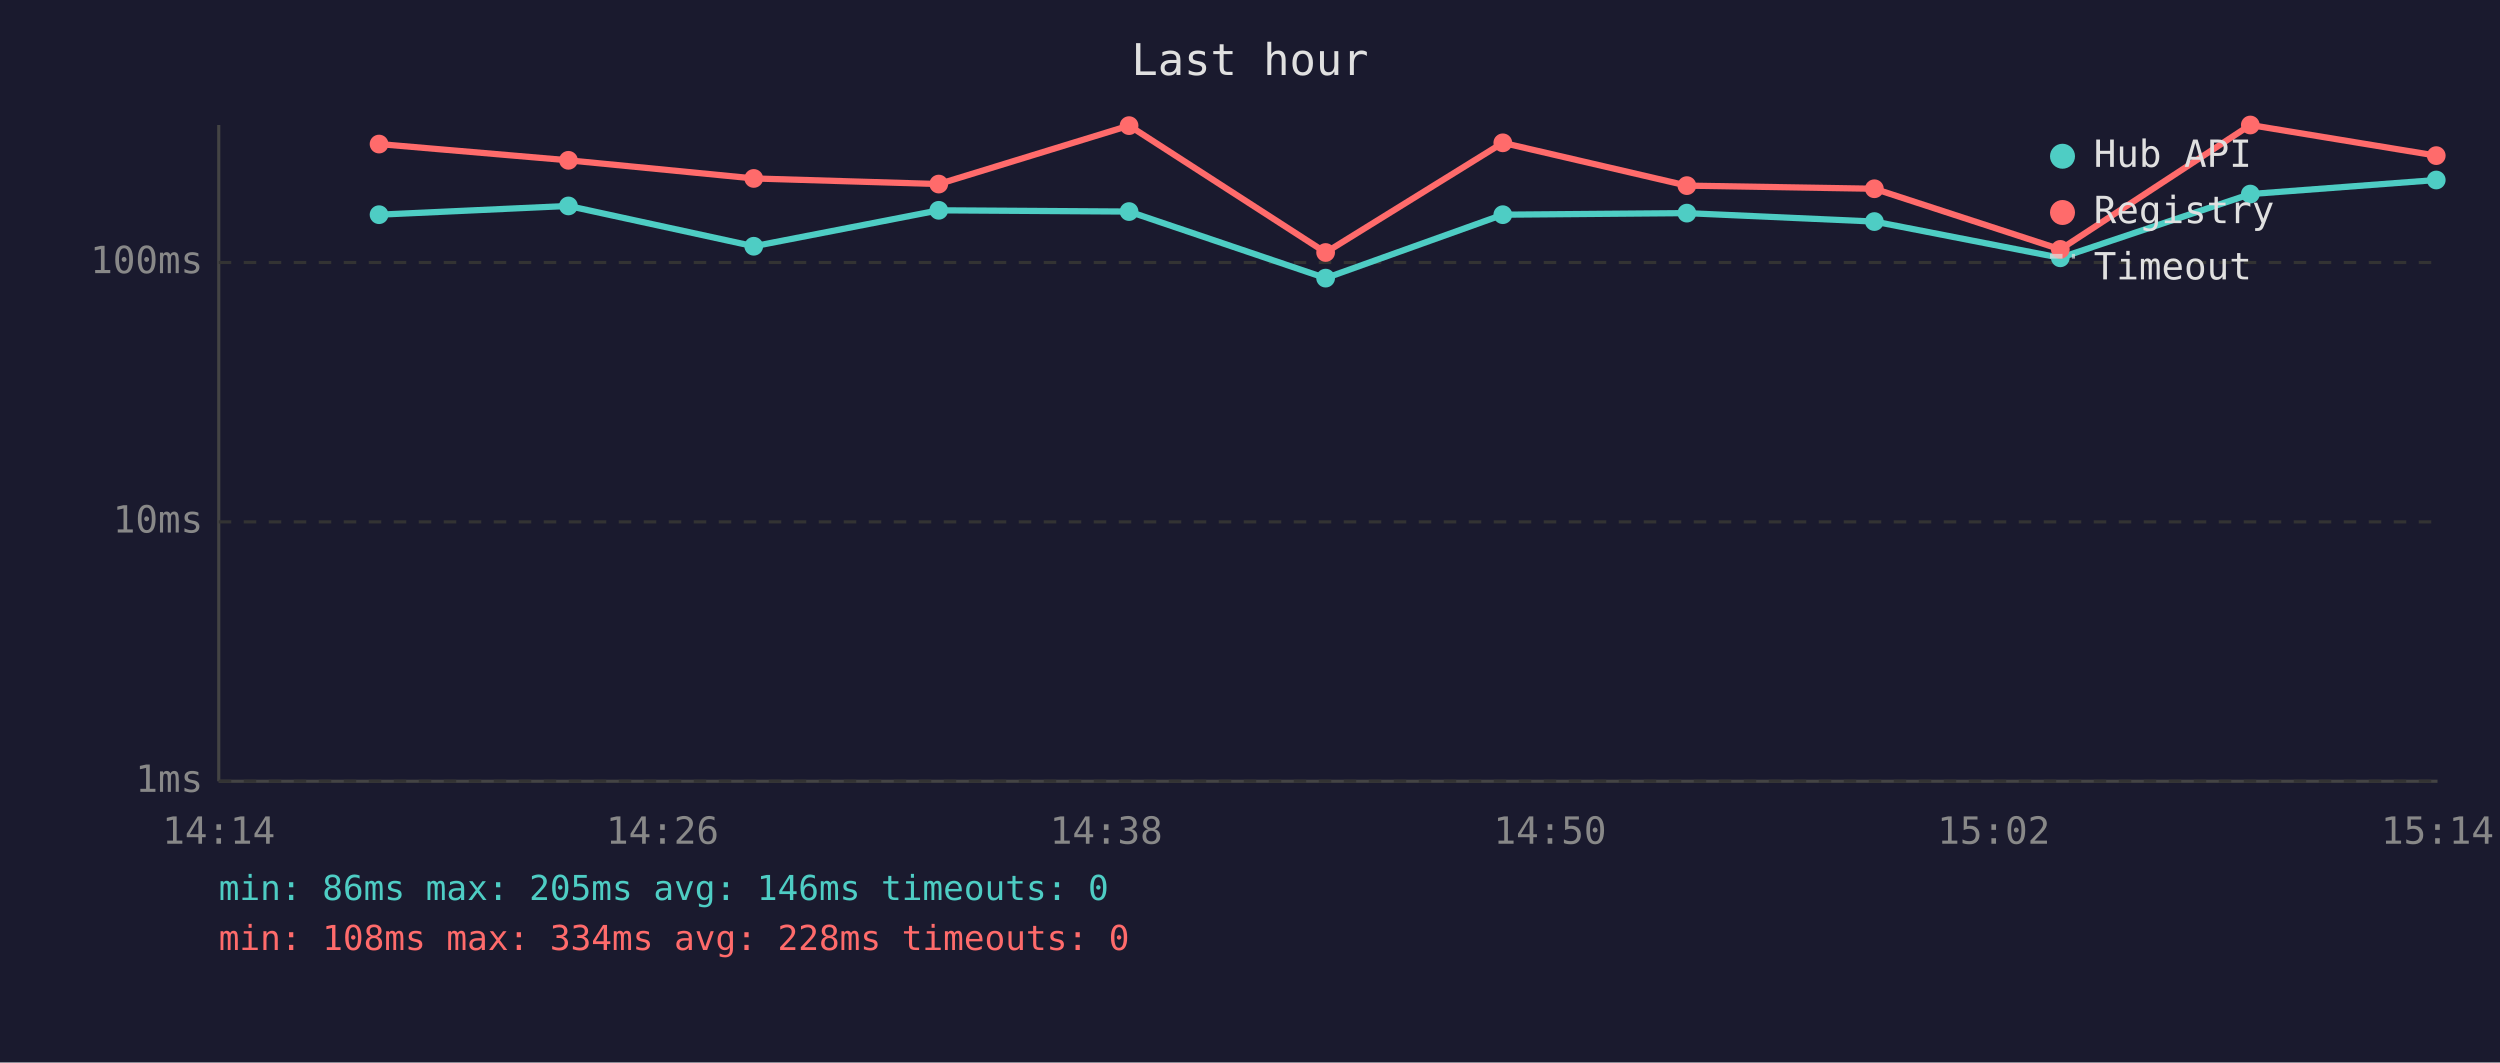
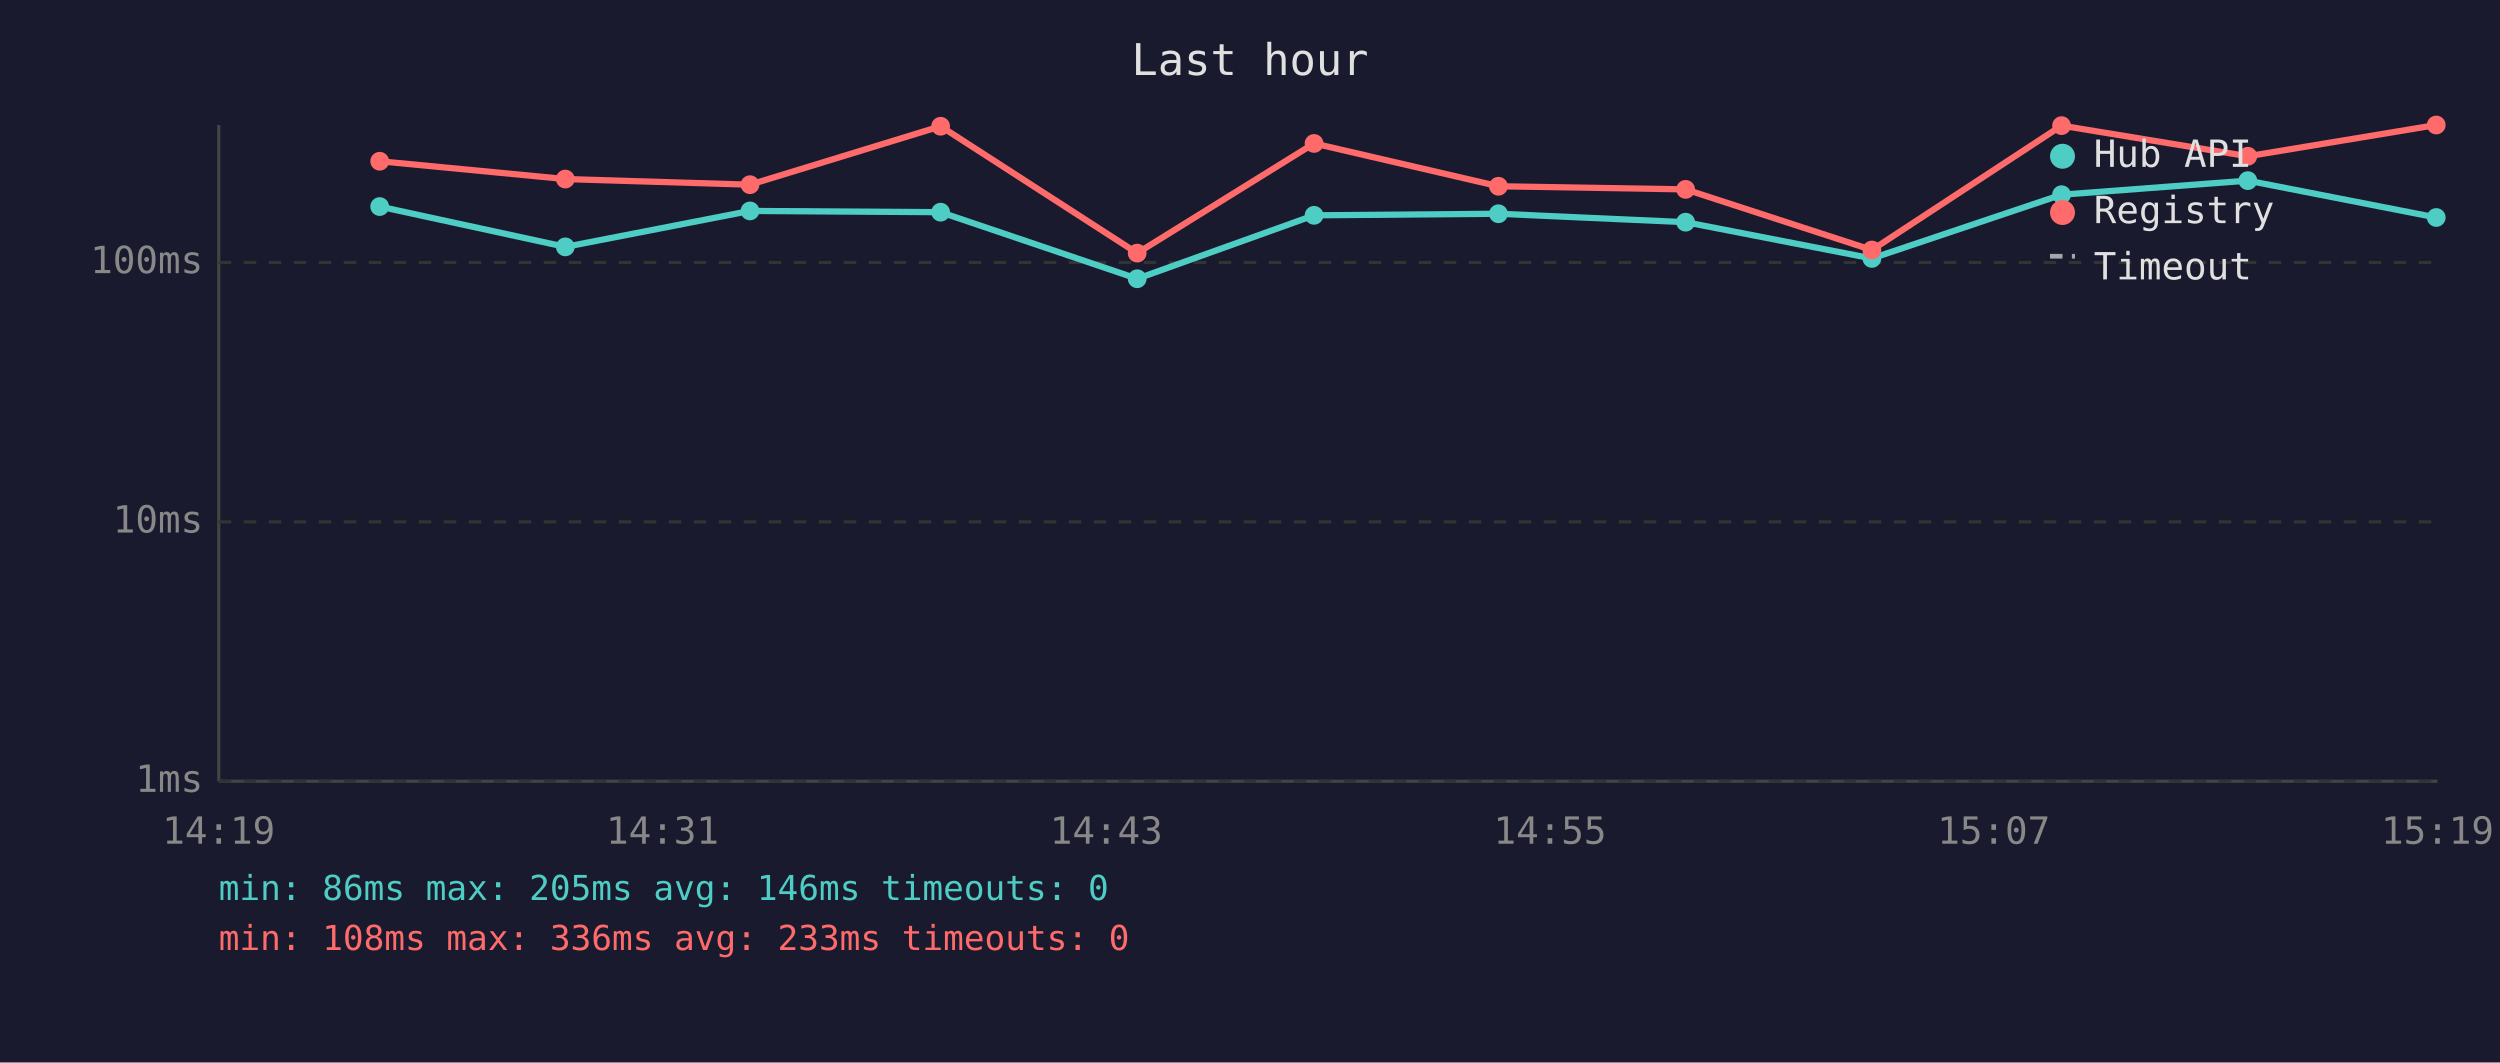
<svg xmlns="http://www.w3.org/2000/svg" viewBox="0 0 800 340" font-family="monospace" font-size="12">
  <rect width="800" height="340" fill="#1a1a2e" />
  <text x="400" y="24" fill="#e0e0e0" font-size="14" text-anchor="middle">Last hour</text>
  <line x1="70" y1="40" x2="70" y2="250" stroke="#444" stroke-width="1" />
  <line x1="70" y1="250" x2="780" y2="250" stroke="#444" stroke-width="1" />
  <line x1="70" y1="250" x2="780" y2="250" stroke="#333" stroke-width="1" stroke-dasharray="4" />
  <text x="65" y="250" fill="#888" text-anchor="end" dominant-baseline="middle">1ms</text>
  <line x1="70" y1="167" x2="780" y2="167" stroke="#333" stroke-width="1" stroke-dasharray="4" />
  <text x="65" y="167" fill="#888" text-anchor="end" dominant-baseline="middle">10ms</text>
  <line x1="70" y1="84" x2="780" y2="84" stroke="#333" stroke-width="1" stroke-dasharray="4" />
  <text x="65" y="84" fill="#888" text-anchor="end" dominant-baseline="middle">100ms</text>
-   <text x="70" y="270" fill="#888" text-anchor="middle">14:14</text>
-   <text x="212" y="270" fill="#888" text-anchor="middle">14:26</text>
-   <text x="354" y="270" fill="#888" text-anchor="middle">14:38</text>
-   <text x="496" y="270" fill="#888" text-anchor="middle">14:50</text>
-   <text x="638" y="270" fill="#888" text-anchor="middle">15:02</text>
-   <text x="780" y="270" fill="#888" text-anchor="middle">15:14</text>
-   <polyline points="121.3,68.7 181.9,65.9 241.2,78.8 300.4,67.3 361.3,67.7 424.2,89.0 480.9,68.7 539.8,68.2 599.8,70.9 659.3,82.5 720.1,62.1 779.6,57.6" fill="none" stroke="#4ecdc4" stroke-width="2" opacity="1" />
-   <circle cx="121.3" cy="68.7" r="3" fill="#4ecdc4" />
-   <circle cx="181.9" cy="65.9" r="3" fill="#4ecdc4" />
-   <circle cx="241.2" cy="78.8" r="3" fill="#4ecdc4" />
-   <circle cx="300.4" cy="67.3" r="3" fill="#4ecdc4" />
-   <circle cx="361.3" cy="67.7" r="3" fill="#4ecdc4" />
-   <circle cx="424.2" cy="89.0" r="3" fill="#4ecdc4" />
-   <circle cx="480.9" cy="68.7" r="3" fill="#4ecdc4" />
-   <circle cx="539.8" cy="68.2" r="3" fill="#4ecdc4" />
-   <circle cx="599.8" cy="70.9" r="3" fill="#4ecdc4" />
-   <circle cx="659.3" cy="82.5" r="3" fill="#4ecdc4" />
-   <circle cx="720.1" cy="62.1" r="3" fill="#4ecdc4" />
-   <circle cx="779.6" cy="57.6" r="3" fill="#4ecdc4" />
-   <polyline points="121.3,46.1 181.9,51.3 241.2,57.1 300.4,58.9 361.3,40.2 424.2,80.8 480.9,45.7 539.8,59.4 599.8,60.4 659.3,79.8 720.1,40.0 779.6,49.8" fill="none" stroke="#ff6b6b" stroke-width="2" opacity="1" />
-   <circle cx="121.3" cy="46.1" r="3" fill="#ff6b6b" />
-   <circle cx="181.9" cy="51.3" r="3" fill="#ff6b6b" />
-   <circle cx="241.2" cy="57.1" r="3" fill="#ff6b6b" />
-   <circle cx="300.4" cy="58.9" r="3" fill="#ff6b6b" />
-   <circle cx="361.3" cy="40.2" r="3" fill="#ff6b6b" />
-   <circle cx="424.2" cy="80.8" r="3" fill="#ff6b6b" />
-   <circle cx="480.9" cy="45.7" r="3" fill="#ff6b6b" />
-   <circle cx="539.8" cy="59.4" r="3" fill="#ff6b6b" />
-   <circle cx="599.8" cy="60.4" r="3" fill="#ff6b6b" />
-   <circle cx="659.3" cy="79.8" r="3" fill="#ff6b6b" />
-   <circle cx="720.1" cy="40.0" r="3" fill="#ff6b6b" />
-   <circle cx="779.6" cy="49.8" r="3" fill="#ff6b6b" />
+   <text x="70" y="270" fill="#888" text-anchor="middle">14:19</text>
+   <text x="212" y="270" fill="#888" text-anchor="middle">14:31</text>
+   <text x="354" y="270" fill="#888" text-anchor="middle">14:43</text>
+   <text x="496" y="270" fill="#888" text-anchor="middle">14:55</text>
+   <text x="638" y="270" fill="#888" text-anchor="middle">15:07</text>
+   <text x="780" y="270" fill="#888" text-anchor="middle">15:19</text>
+   <polyline points="121.5,66.1 180.9,79.0 240.0,67.5 301.0,67.9 363.9,89.2 420.5,68.9 479.5,68.4 539.4,71.1 599.0,82.7 659.7,62.3 719.3,57.8 779.6,69.6" fill="none" stroke="#4ecdc4" stroke-width="2" opacity="1" />
+   <circle cx="121.5" cy="66.1" r="3" fill="#4ecdc4" />
+   <circle cx="180.9" cy="79.0" r="3" fill="#4ecdc4" />
+   <circle cx="240.0" cy="67.5" r="3" fill="#4ecdc4" />
+   <circle cx="301.0" cy="67.9" r="3" fill="#4ecdc4" />
+   <circle cx="363.9" cy="89.2" r="3" fill="#4ecdc4" />
+   <circle cx="420.5" cy="68.9" r="3" fill="#4ecdc4" />
+   <circle cx="479.5" cy="68.4" r="3" fill="#4ecdc4" />
+   <circle cx="539.4" cy="71.1" r="3" fill="#4ecdc4" />
+   <circle cx="599.0" cy="82.7" r="3" fill="#4ecdc4" />
+   <circle cx="659.7" cy="62.3" r="3" fill="#4ecdc4" />
+   <circle cx="719.3" cy="57.8" r="3" fill="#4ecdc4" />
+   <circle cx="779.6" cy="69.6" r="3" fill="#4ecdc4" />
+   <polyline points="121.5,51.6 180.9,57.3 240.0,59.1 301.0,40.4 363.9,81.0 420.5,45.9 479.5,59.6 539.4,60.6 599.0,80.0 659.7,40.2 719.3,50.0 779.6,40.0" fill="none" stroke="#ff6b6b" stroke-width="2" opacity="1" />
+   <circle cx="121.5" cy="51.6" r="3" fill="#ff6b6b" />
+   <circle cx="180.9" cy="57.3" r="3" fill="#ff6b6b" />
+   <circle cx="240.0" cy="59.1" r="3" fill="#ff6b6b" />
+   <circle cx="301.0" cy="40.4" r="3" fill="#ff6b6b" />
+   <circle cx="363.9" cy="81.0" r="3" fill="#ff6b6b" />
+   <circle cx="420.5" cy="45.9" r="3" fill="#ff6b6b" />
+   <circle cx="479.5" cy="59.6" r="3" fill="#ff6b6b" />
+   <circle cx="539.4" cy="60.6" r="3" fill="#ff6b6b" />
+   <circle cx="599.0" cy="80.0" r="3" fill="#ff6b6b" />
+   <circle cx="659.7" cy="40.2" r="3" fill="#ff6b6b" />
+   <circle cx="719.3" cy="50.0" r="3" fill="#ff6b6b" />
+   <circle cx="779.6" cy="40.0" r="3" fill="#ff6b6b" />
  <circle cx="660" cy="50" r="4" fill="#4ecdc4" />
  <text x="670" y="50" fill="#e0e0e0" dominant-baseline="middle">Hub API</text>
  <circle cx="660" cy="68" r="4" fill="#ff6b6b" />
  <text x="670" y="68" fill="#e0e0e0" dominant-baseline="middle">Registry</text>
  <line x1="656" y1="82" x2="664" y2="82" stroke="#e0e0e0" stroke-width="1.5" stroke-dasharray="4,3" opacity="0.7" />
  <text x="670" y="86" fill="#e0e0e0" dominant-baseline="middle">Timeout</text>
  <text x="70" y="288" fill="#4ecdc4" font-size="11">min: 86ms  max: 205ms  avg: 146ms  timeouts: 0</text>
-   <text x="70" y="304" fill="#ff6b6b" font-size="11">min: 108ms  max: 334ms  avg: 228ms  timeouts: 0</text>
+   <text x="70" y="304" fill="#ff6b6b" font-size="11">min: 108ms  max: 336ms  avg: 233ms  timeouts: 0</text>
</svg>
